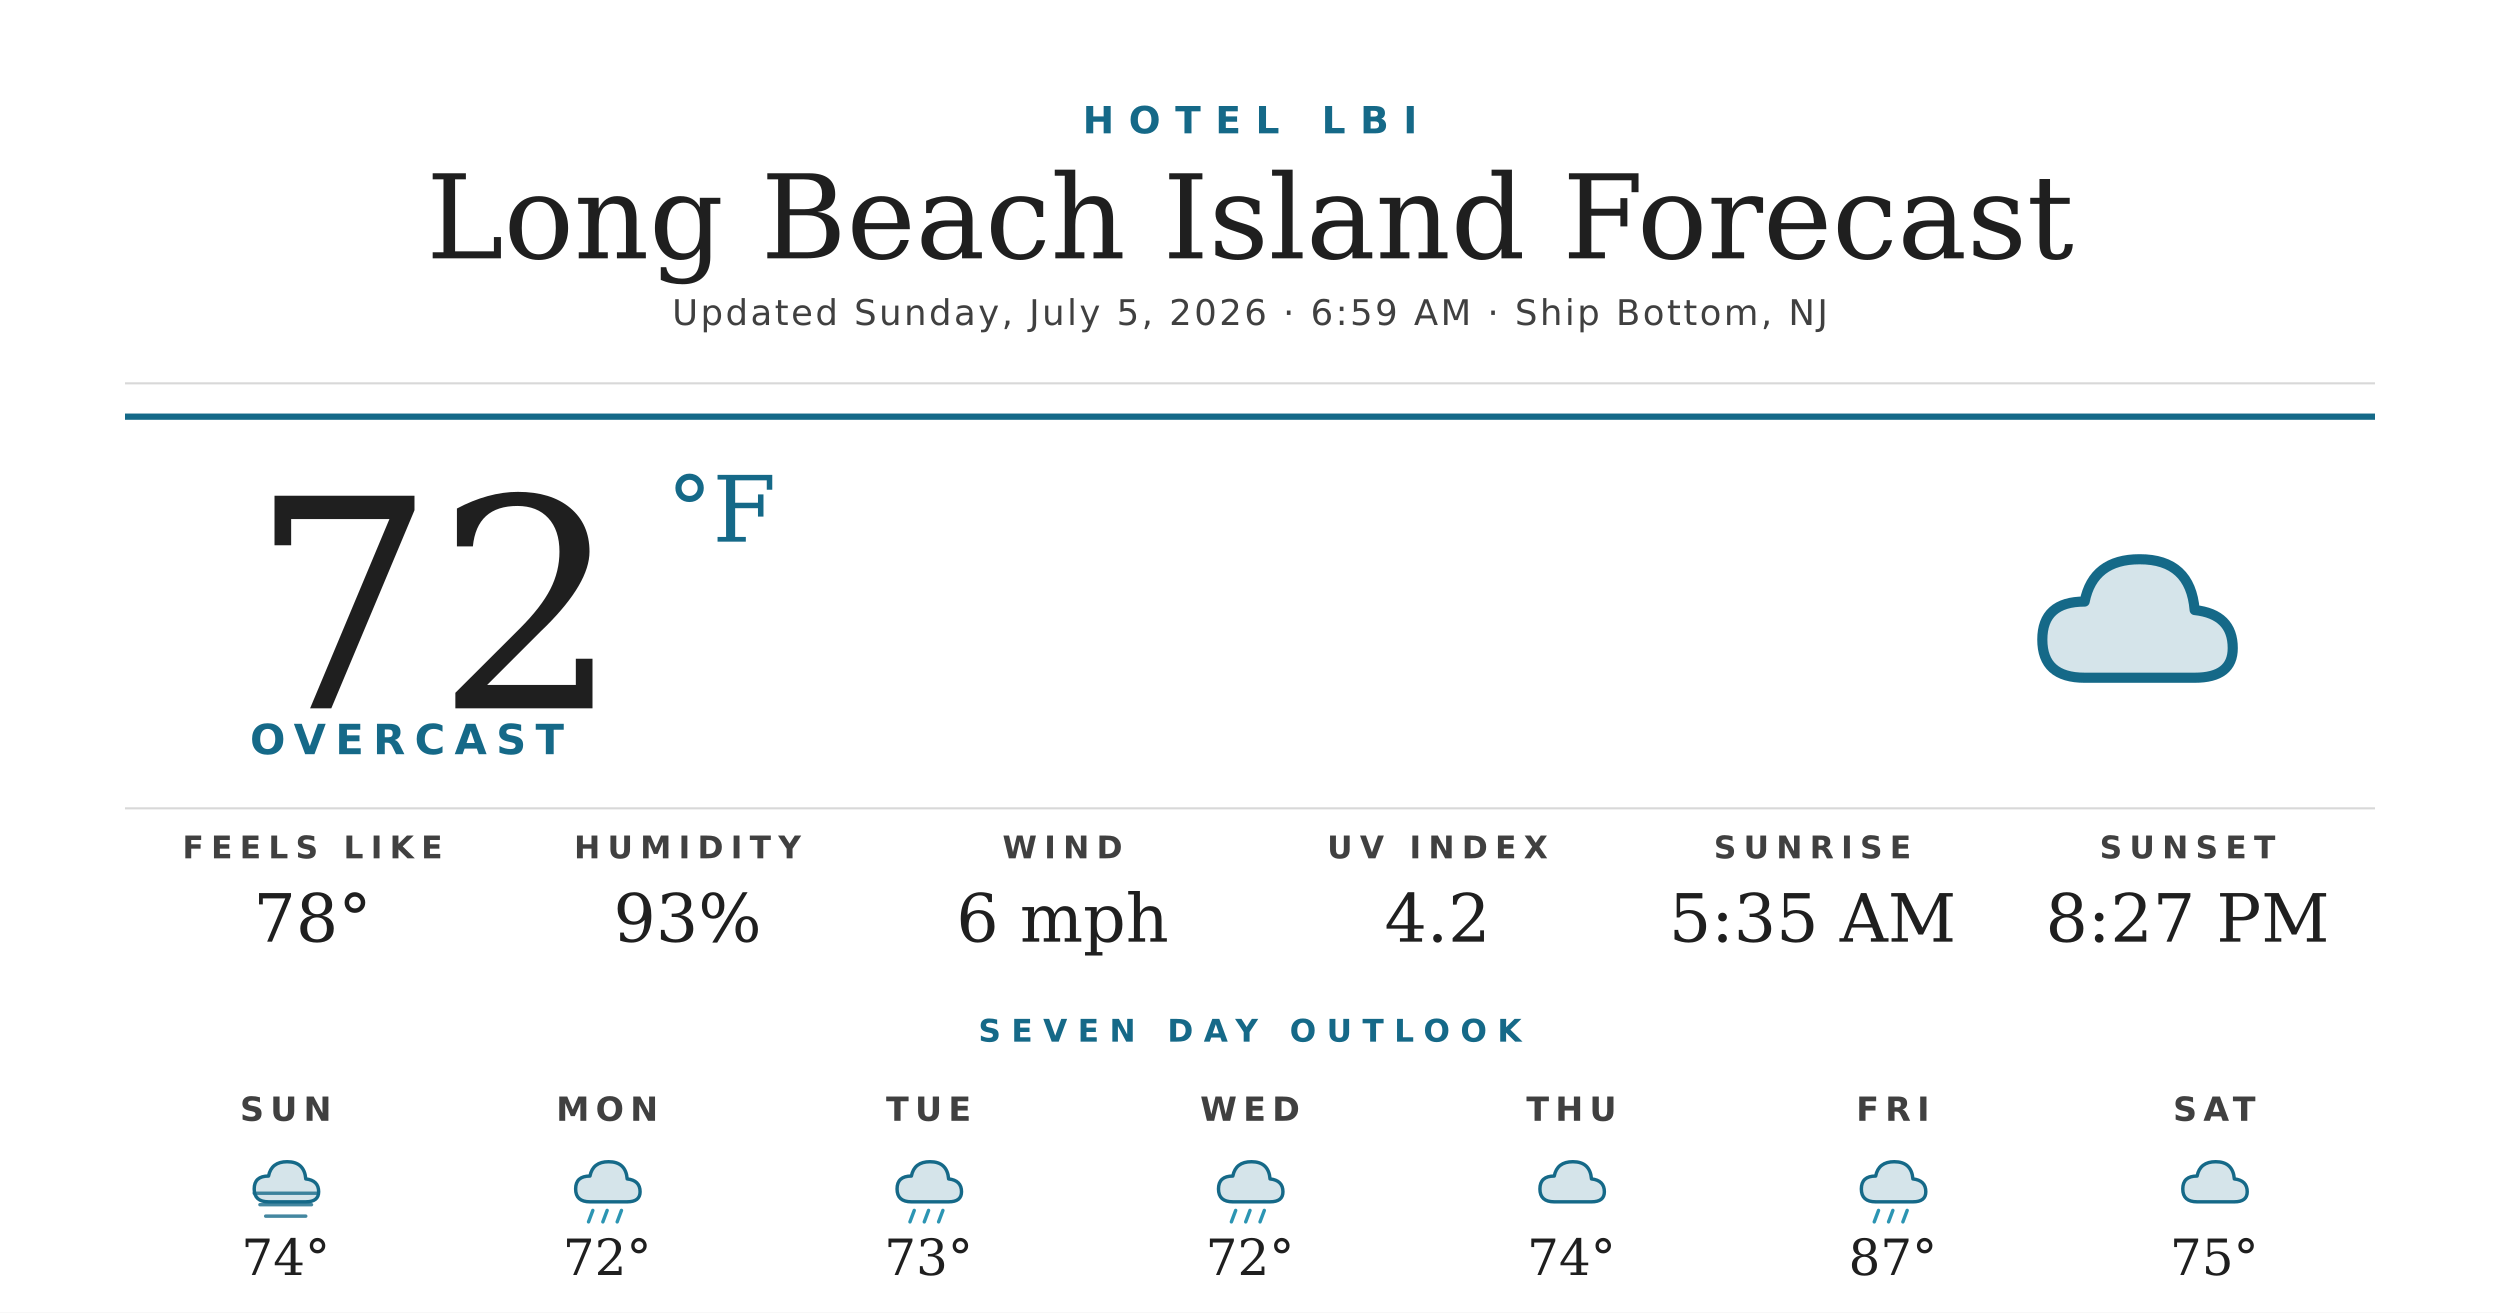
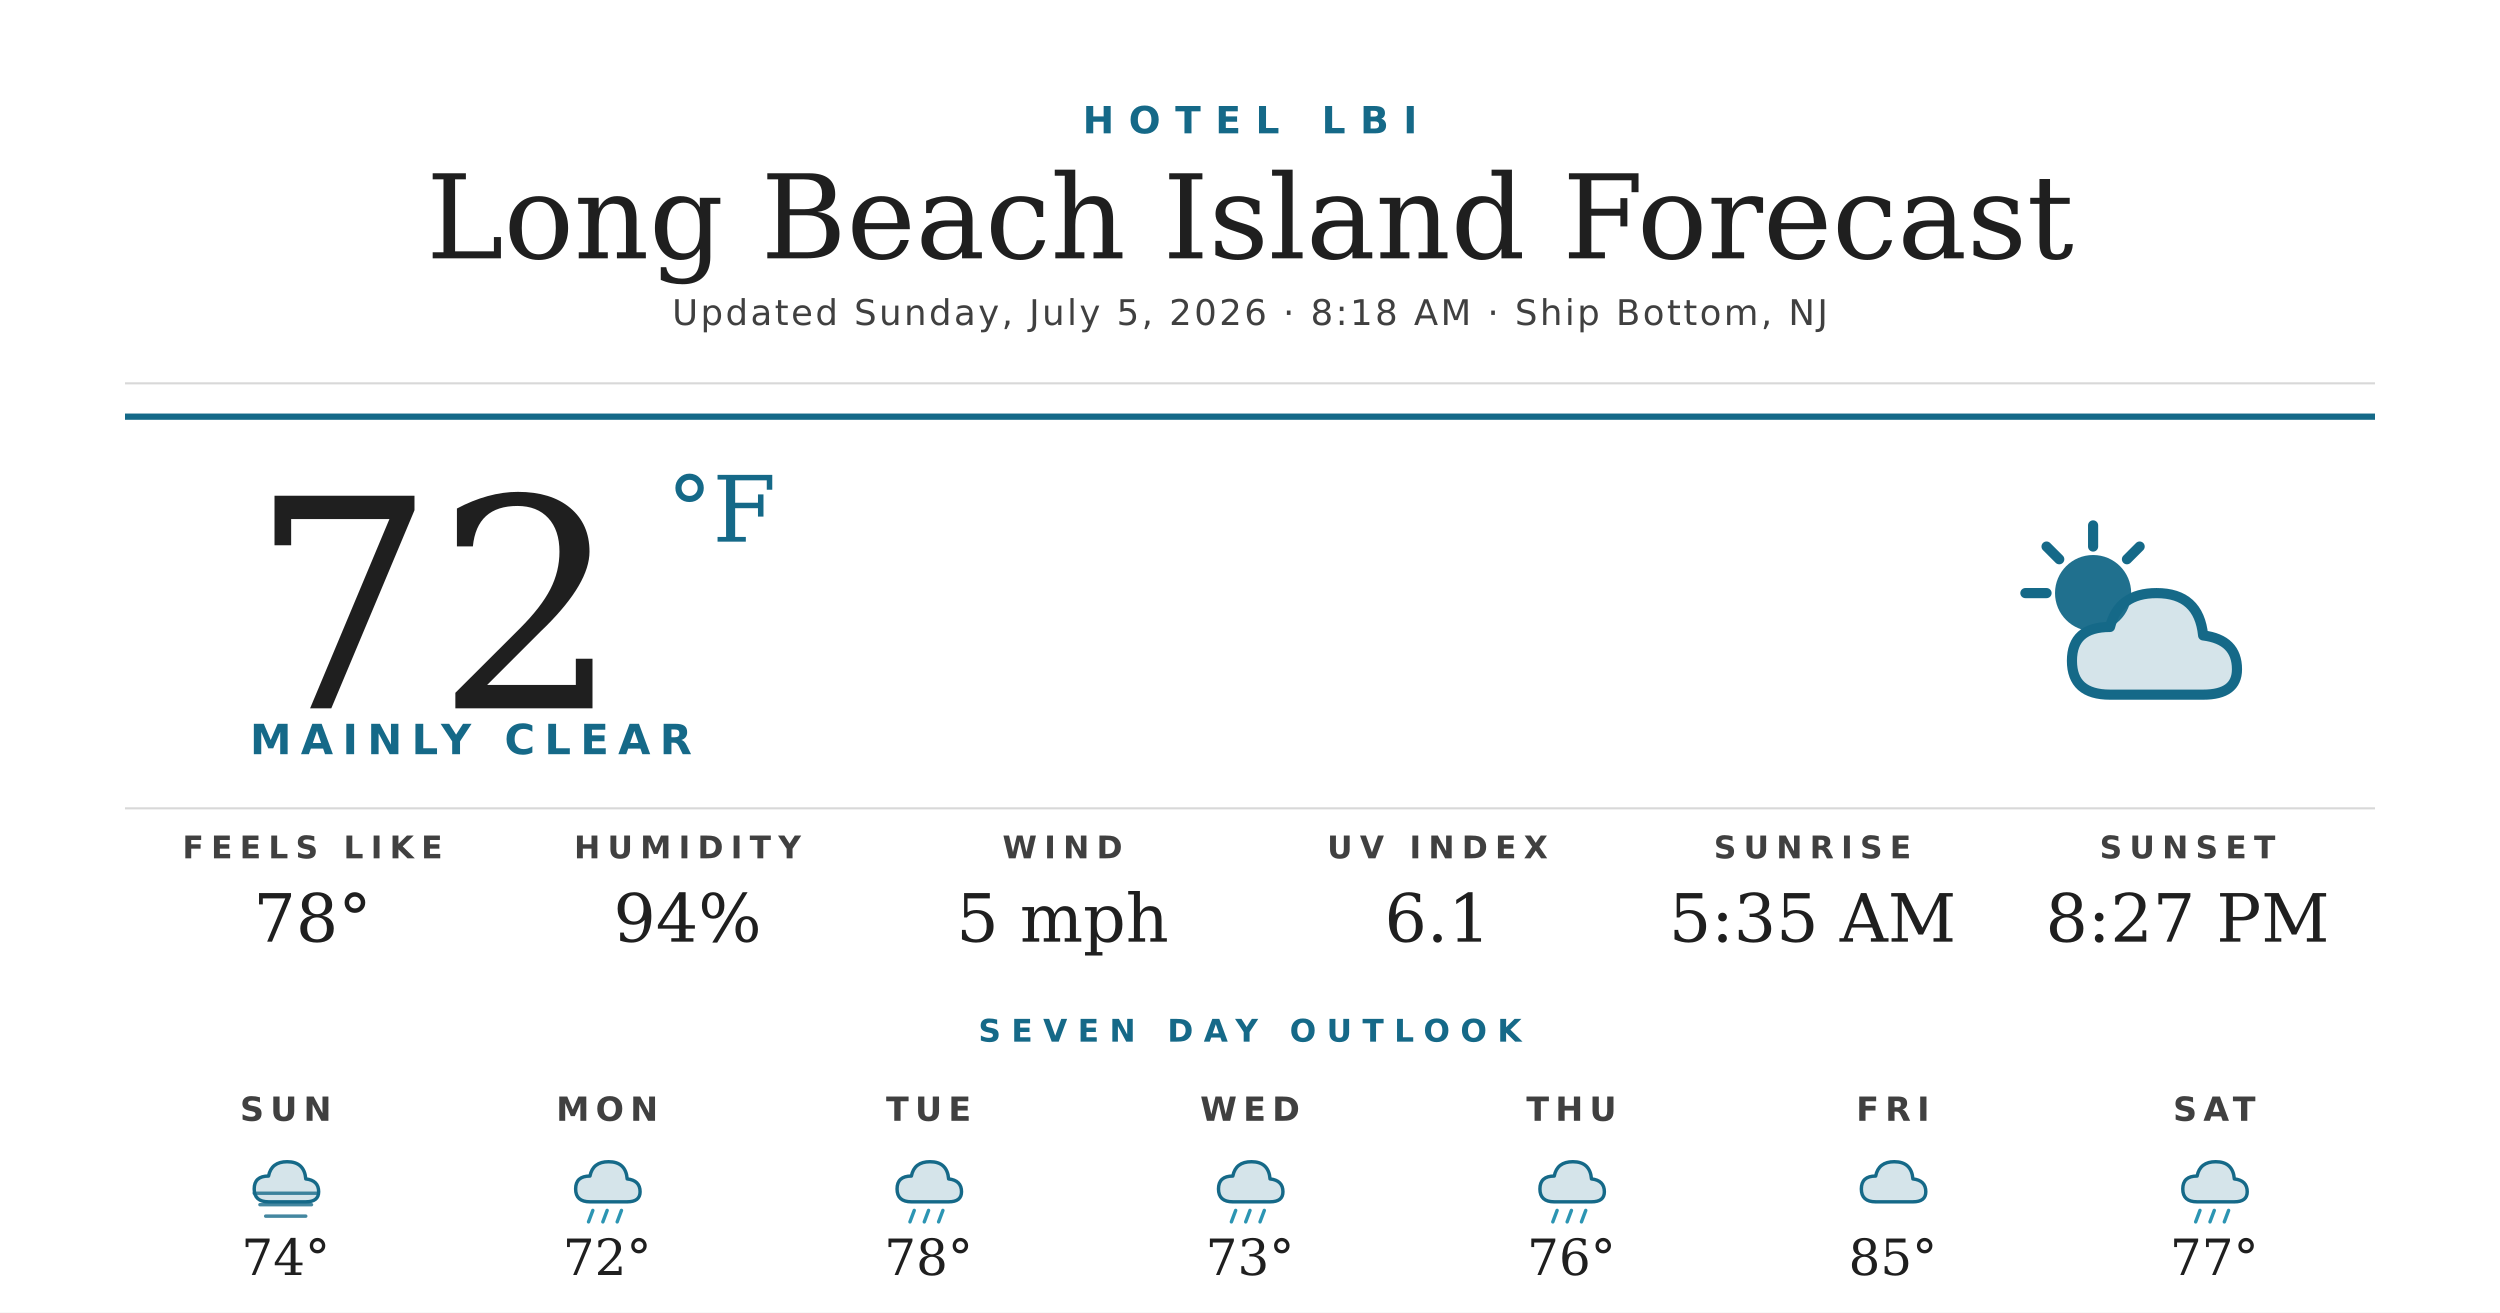
<svg xmlns="http://www.w3.org/2000/svg" width="1200" height="630" viewBox="0 0 1200 630">
  <rect width="1200" height="630" fill="#ffffff" />
  <text x="600" y="64" text-anchor="middle" font-family="'Montserrat Bold', 'Montserrat', 'DejaVu Sans', Helvetica, Arial, sans-serif" font-size="18" font-weight="700" fill="#156988" letter-spacing="7">HOTEL LBI</text>
  <text x="600" y="124" text-anchor="middle" font-family="'Prata', 'DejaVu Serif', Georgia, serif" font-size="56" fill="#1f1f1f">Long Beach Island Forecast</text>
-   <text x="600" y="156" text-anchor="middle" font-family="'Montserrat', 'DejaVu Sans', Helvetica, Arial, sans-serif" font-size="17" font-weight="500" fill="#404040" letter-spacing="1.2">Updated Sunday, July 5, 2026 · 6:59 AM · Ship Bottom, NJ</text>
+   <text x="600" y="156" text-anchor="middle" font-family="'Montserrat', 'DejaVu Sans', Helvetica, Arial, sans-serif" font-size="17" font-weight="500" fill="#404040" letter-spacing="1.2">Updated Sunday, July 5, 2026 · 8:18 AM · Ship Bottom, NJ</text>
  <line x1="60" y1="184" x2="1140" y2="184" stroke="#d8d8d8" stroke-width="1" />
  <line x1="60" y1="200" x2="1140" y2="200" stroke="#156988" stroke-width="3" />
  <text x="120" y="340" font-family="'Prata', 'DejaVu Serif', Georgia, serif" font-size="140" fill="#1f1f1f">72</text>
  <text x="320" y="260" font-family="'Prata', 'DejaVu Serif', Georgia, serif" font-size="44" fill="#156988">°F</text>
-   <text x="120" y="362" font-family="'Montserrat Bold', 'Montserrat', 'DejaVu Sans', Helvetica, Arial, sans-serif" font-size="20" font-weight="700" fill="#156988" letter-spacing="4.5">OVERCAST</text>
+   <text x="120" y="362" font-family="'Montserrat Bold', 'Montserrat', 'DejaVu Sans', Helvetica, Arial, sans-serif" font-size="20" font-weight="700" fill="#156988" letter-spacing="4.5">MAINLY CLEAR</text>
  <g transform="translate(960,240) scale(2.03125)">
-     <path d="M20 42 Q10 42 10 33 Q10 24 20 24 Q22 14 33 14 Q45 14 46 26 Q55 27 55 35 Q55 42 46 42 Z" fill="#156988" opacity="0.18" />
-     <path d="M20 42 Q10 42 10 33 Q10 24 20 24 Q22 14 33 14 Q45 14 46 26 Q55 27 55 35 Q55 42 46 42 Z" fill="none" stroke="#156988" stroke-width="2.4" stroke-linejoin="round" />
+     <circle cx="22" cy="22" r="9" fill="#156988" opacity="0.95" />
+     <g stroke="#156988" stroke-width="2.4" stroke-linecap="round">
+       <line x1="22" y1="6" x2="22" y2="11" />
+       <line x1="6" y1="22" x2="11" y2="22" />
+       <line x1="11" y1="11" x2="14" y2="14" />
+       <line x1="33" y1="11" x2="30" y2="14" />
+     </g>
+     <path d="M26 46 Q17 46 17 38 Q17 30 26 30 Q28 22 37 22 Q47 22 48 32 Q56 33 56 40 Q56 46 48 46 Z" fill="#156988" opacity="0.18" />
+     <path d="M26 46 Q17 46 17 38 Q17 30 26 30 Q28 22 37 22 Q47 22 48 32 Q56 33 56 40 Q56 46 48 46 Z" fill="none" stroke="#156988" stroke-width="2.4" stroke-linejoin="round" />
  </g>
  <line x1="60" y1="388" x2="1140" y2="388" stroke="#d8d8d8" stroke-width="1" />
  <text x="150" y="412" text-anchor="middle" font-family="'Montserrat Bold', 'Montserrat', 'DejaVu Sans', Helvetica, Arial, sans-serif" font-size="15" font-weight="700" fill="#404040" letter-spacing="3.5">FEELS LIKE</text>
  <text x="150" y="452" text-anchor="middle" font-family="'Prata', 'DejaVu Serif', Georgia, serif" font-size="32" fill="#1f1f1f">78°</text>
  <text x="330" y="412" text-anchor="middle" font-family="'Montserrat Bold', 'Montserrat', 'DejaVu Sans', Helvetica, Arial, sans-serif" font-size="15" font-weight="700" fill="#404040" letter-spacing="3.5">HUMIDITY</text>
-   <text x="330" y="452" text-anchor="middle" font-family="'Prata', 'DejaVu Serif', Georgia, serif" font-size="32" fill="#1f1f1f">93%</text>
+   <text x="330" y="452" text-anchor="middle" font-family="'Prata', 'DejaVu Serif', Georgia, serif" font-size="32" fill="#1f1f1f">94%</text>
  <text x="510" y="412" text-anchor="middle" font-family="'Montserrat Bold', 'Montserrat', 'DejaVu Sans', Helvetica, Arial, sans-serif" font-size="15" font-weight="700" fill="#404040" letter-spacing="3.5">WIND</text>
-   <text x="510" y="452" text-anchor="middle" font-family="'Prata', 'DejaVu Serif', Georgia, serif" font-size="32" fill="#1f1f1f">6 mph</text>
+   <text x="510" y="452" text-anchor="middle" font-family="'Prata', 'DejaVu Serif', Georgia, serif" font-size="32" fill="#1f1f1f">5 mph</text>
  <text x="690" y="412" text-anchor="middle" font-family="'Montserrat Bold', 'Montserrat', 'DejaVu Sans', Helvetica, Arial, sans-serif" font-size="15" font-weight="700" fill="#404040" letter-spacing="3.5">UV INDEX</text>
-   <text x="690" y="452" text-anchor="middle" font-family="'Prata', 'DejaVu Serif', Georgia, serif" font-size="32" fill="#1f1f1f">4.2</text>
+   <text x="690" y="452" text-anchor="middle" font-family="'Prata', 'DejaVu Serif', Georgia, serif" font-size="32" fill="#1f1f1f">6.1</text>
  <text x="870" y="412" text-anchor="middle" font-family="'Montserrat Bold', 'Montserrat', 'DejaVu Sans', Helvetica, Arial, sans-serif" font-size="15" font-weight="700" fill="#404040" letter-spacing="3.5">SUNRISE</text>
  <text x="870" y="452" text-anchor="middle" font-family="'Prata', 'DejaVu Serif', Georgia, serif" font-size="32" fill="#1f1f1f">5:35 AM</text>
  <text x="1050" y="412" text-anchor="middle" font-family="'Montserrat Bold', 'Montserrat', 'DejaVu Sans', Helvetica, Arial, sans-serif" font-size="15" font-weight="700" fill="#404040" letter-spacing="3.5">SUNSET</text>
  <text x="1050" y="452" text-anchor="middle" font-family="'Prata', 'DejaVu Serif', Georgia, serif" font-size="32" fill="#1f1f1f">8:27 PM</text>
  <text x="600" y="500" text-anchor="middle" font-family="'Montserrat Bold', 'Montserrat', 'DejaVu Sans', Helvetica, Arial, sans-serif" font-size="15" font-weight="700" fill="#156988" letter-spacing="5">SEVEN DAY OUTLOOK</text>
  <text x="137.143" y="538" text-anchor="middle" font-family="'Montserrat Bold', 'Montserrat', 'DejaVu Sans', Helvetica, Arial, sans-serif" font-size="16" font-weight="700" fill="#404040" letter-spacing="3">SUN</text>
  <g transform="translate(115.1429,548) scale(0.6875)">
    <path d="M20 42 Q10 42 10 33 Q10 24 20 24 Q22 14 33 14 Q45 14 46 26 Q55 27 55 35 Q55 42 46 42 Z" fill="#156988" opacity="0.18" />
    <path d="M20 42 Q10 42 10 33 Q10 24 20 24 Q22 14 33 14 Q45 14 46 26 Q55 27 55 35 Q55 42 46 42 Z" fill="none" stroke="#156988" stroke-width="2.4" stroke-linejoin="round" />
    <g stroke="#156988" stroke-width="2.4" stroke-linecap="round" opacity="0.8">
      <line x1="10" y1="36" x2="54" y2="36" />
      <line x1="14" y1="44" x2="50" y2="44" />
      <line x1="18" y1="52" x2="46" y2="52" />
    </g>
  </g>
  <text x="137.143" y="612" text-anchor="middle" font-family="'Prata', 'DejaVu Serif', Georgia, serif" font-size="24" fill="#1f1f1f">74°</text>
  <text x="291.429" y="538" text-anchor="middle" font-family="'Montserrat Bold', 'Montserrat', 'DejaVu Sans', Helvetica, Arial, sans-serif" font-size="16" font-weight="700" fill="#404040" letter-spacing="3">MON</text>
  <g transform="translate(269.4286,548) scale(0.6875)">
    <path d="M20 42 Q10 42 10 33 Q10 24 20 24 Q22 14 33 14 Q45 14 46 26 Q55 27 55 35 Q55 42 46 42 Z" fill="#156988" opacity="0.18" />
    <path d="M20 42 Q10 42 10 33 Q10 24 20 24 Q22 14 33 14 Q45 14 46 26 Q55 27 55 35 Q55 42 46 42 Z" fill="none" stroke="#156988" stroke-width="2.4" stroke-linejoin="round" />
    <g stroke="#2C95B3" stroke-width="2.4" stroke-linecap="round">
      <line x1="22" y1="48" x2="19" y2="56" />
      <line x1="32" y1="48" x2="29" y2="56" />
      <line x1="42" y1="48" x2="39" y2="56" />
    </g>
  </g>
  <text x="291.429" y="612" text-anchor="middle" font-family="'Prata', 'DejaVu Serif', Georgia, serif" font-size="24" fill="#1f1f1f">72°</text>
  <text x="445.714" y="538" text-anchor="middle" font-family="'Montserrat Bold', 'Montserrat', 'DejaVu Sans', Helvetica, Arial, sans-serif" font-size="16" font-weight="700" fill="#404040" letter-spacing="3">TUE</text>
  <g transform="translate(423.7143,548) scale(0.6875)">
    <path d="M20 42 Q10 42 10 33 Q10 24 20 24 Q22 14 33 14 Q45 14 46 26 Q55 27 55 35 Q55 42 46 42 Z" fill="#156988" opacity="0.18" />
    <path d="M20 42 Q10 42 10 33 Q10 24 20 24 Q22 14 33 14 Q45 14 46 26 Q55 27 55 35 Q55 42 46 42 Z" fill="none" stroke="#156988" stroke-width="2.4" stroke-linejoin="round" />
    <g stroke="#2C95B3" stroke-width="2.4" stroke-linecap="round">
      <line x1="22" y1="48" x2="19" y2="56" />
      <line x1="32" y1="48" x2="29" y2="56" />
      <line x1="42" y1="48" x2="39" y2="56" />
    </g>
  </g>
-   <text x="445.714" y="612" text-anchor="middle" font-family="'Prata', 'DejaVu Serif', Georgia, serif" font-size="24" fill="#1f1f1f">73°</text>
+   <text x="445.714" y="612" text-anchor="middle" font-family="'Prata', 'DejaVu Serif', Georgia, serif" font-size="24" fill="#1f1f1f">78°</text>
  <text x="600" y="538" text-anchor="middle" font-family="'Montserrat Bold', 'Montserrat', 'DejaVu Sans', Helvetica, Arial, sans-serif" font-size="16" font-weight="700" fill="#404040" letter-spacing="3">WED</text>
  <g transform="translate(578,548) scale(0.6875)">
    <path d="M20 42 Q10 42 10 33 Q10 24 20 24 Q22 14 33 14 Q45 14 46 26 Q55 27 55 35 Q55 42 46 42 Z" fill="#156988" opacity="0.18" />
    <path d="M20 42 Q10 42 10 33 Q10 24 20 24 Q22 14 33 14 Q45 14 46 26 Q55 27 55 35 Q55 42 46 42 Z" fill="none" stroke="#156988" stroke-width="2.4" stroke-linejoin="round" />
    <g stroke="#2C95B3" stroke-width="2.4" stroke-linecap="round">
      <line x1="22" y1="48" x2="19" y2="56" />
      <line x1="32" y1="48" x2="29" y2="56" />
      <line x1="42" y1="48" x2="39" y2="56" />
    </g>
  </g>
-   <text x="600" y="612" text-anchor="middle" font-family="'Prata', 'DejaVu Serif', Georgia, serif" font-size="24" fill="#1f1f1f">72°</text>
+   <text x="600" y="612" text-anchor="middle" font-family="'Prata', 'DejaVu Serif', Georgia, serif" font-size="24" fill="#1f1f1f">73°</text>
  <text x="754.286" y="538" text-anchor="middle" font-family="'Montserrat Bold', 'Montserrat', 'DejaVu Sans', Helvetica, Arial, sans-serif" font-size="16" font-weight="700" fill="#404040" letter-spacing="3">THU</text>
  <g transform="translate(732.2857,548) scale(0.6875)">
-     <path d="M20 42 Q10 42 10 33 Q10 24 20 24 Q22 14 33 14 Q45 14 46 26 Q55 27 55 35 Q55 42 46 42 Z" fill="#156988" opacity="0.18" />
-     <path d="M20 42 Q10 42 10 33 Q10 24 20 24 Q22 14 33 14 Q45 14 46 26 Q55 27 55 35 Q55 42 46 42 Z" fill="none" stroke="#156988" stroke-width="2.4" stroke-linejoin="round" />
-   </g>
-   <text x="754.286" y="612" text-anchor="middle" font-family="'Prata', 'DejaVu Serif', Georgia, serif" font-size="24" fill="#1f1f1f">74°</text>
-   <text x="908.571" y="538" text-anchor="middle" font-family="'Montserrat Bold', 'Montserrat', 'DejaVu Sans', Helvetica, Arial, sans-serif" font-size="16" font-weight="700" fill="#404040" letter-spacing="3">FRI</text>
-   <g transform="translate(886.5714,548) scale(0.6875)">
    <path d="M20 42 Q10 42 10 33 Q10 24 20 24 Q22 14 33 14 Q45 14 46 26 Q55 27 55 35 Q55 42 46 42 Z" fill="#156988" opacity="0.18" />
    <path d="M20 42 Q10 42 10 33 Q10 24 20 24 Q22 14 33 14 Q45 14 46 26 Q55 27 55 35 Q55 42 46 42 Z" fill="none" stroke="#156988" stroke-width="2.4" stroke-linejoin="round" />
    <g stroke="#2C95B3" stroke-width="2.4" stroke-linecap="round">
      <line x1="22" y1="48" x2="19" y2="56" />
      <line x1="32" y1="48" x2="29" y2="56" />
      <line x1="42" y1="48" x2="39" y2="56" />
    </g>
  </g>
-   <text x="908.571" y="612" text-anchor="middle" font-family="'Prata', 'DejaVu Serif', Georgia, serif" font-size="24" fill="#1f1f1f">87°</text>
+   <text x="754.286" y="612" text-anchor="middle" font-family="'Prata', 'DejaVu Serif', Georgia, serif" font-size="24" fill="#1f1f1f">76°</text>
+   <text x="908.571" y="538" text-anchor="middle" font-family="'Montserrat Bold', 'Montserrat', 'DejaVu Sans', Helvetica, Arial, sans-serif" font-size="16" font-weight="700" fill="#404040" letter-spacing="3">FRI</text>
+   <g transform="translate(886.5714,548) scale(0.6875)">
+     <path d="M20 42 Q10 42 10 33 Q10 24 20 24 Q22 14 33 14 Q45 14 46 26 Q55 27 55 35 Q55 42 46 42 Z" fill="#156988" opacity="0.18" />
+     <path d="M20 42 Q10 42 10 33 Q10 24 20 24 Q22 14 33 14 Q45 14 46 26 Q55 27 55 35 Q55 42 46 42 Z" fill="none" stroke="#156988" stroke-width="2.4" stroke-linejoin="round" />
+   </g>
+   <text x="908.571" y="612" text-anchor="middle" font-family="'Prata', 'DejaVu Serif', Georgia, serif" font-size="24" fill="#1f1f1f">85°</text>
  <text x="1062.857" y="538" text-anchor="middle" font-family="'Montserrat Bold', 'Montserrat', 'DejaVu Sans', Helvetica, Arial, sans-serif" font-size="16" font-weight="700" fill="#404040" letter-spacing="3">SAT</text>
  <g transform="translate(1040.857,548) scale(0.6875)">
    <path d="M20 42 Q10 42 10 33 Q10 24 20 24 Q22 14 33 14 Q45 14 46 26 Q55 27 55 35 Q55 42 46 42 Z" fill="#156988" opacity="0.18" />
    <path d="M20 42 Q10 42 10 33 Q10 24 20 24 Q22 14 33 14 Q45 14 46 26 Q55 27 55 35 Q55 42 46 42 Z" fill="none" stroke="#156988" stroke-width="2.4" stroke-linejoin="round" />
+     <g stroke="#2C95B3" stroke-width="2.4" stroke-linecap="round">
+       <line x1="22" y1="48" x2="19" y2="56" />
+       <line x1="32" y1="48" x2="29" y2="56" />
+       <line x1="42" y1="48" x2="39" y2="56" />
+     </g>
  </g>
-   <text x="1062.857" y="612" text-anchor="middle" font-family="'Prata', 'DejaVu Serif', Georgia, serif" font-size="24" fill="#1f1f1f">75°</text>
+   <text x="1062.857" y="612" text-anchor="middle" font-family="'Prata', 'DejaVu Serif', Georgia, serif" font-size="24" fill="#1f1f1f">77°</text>
</svg>
